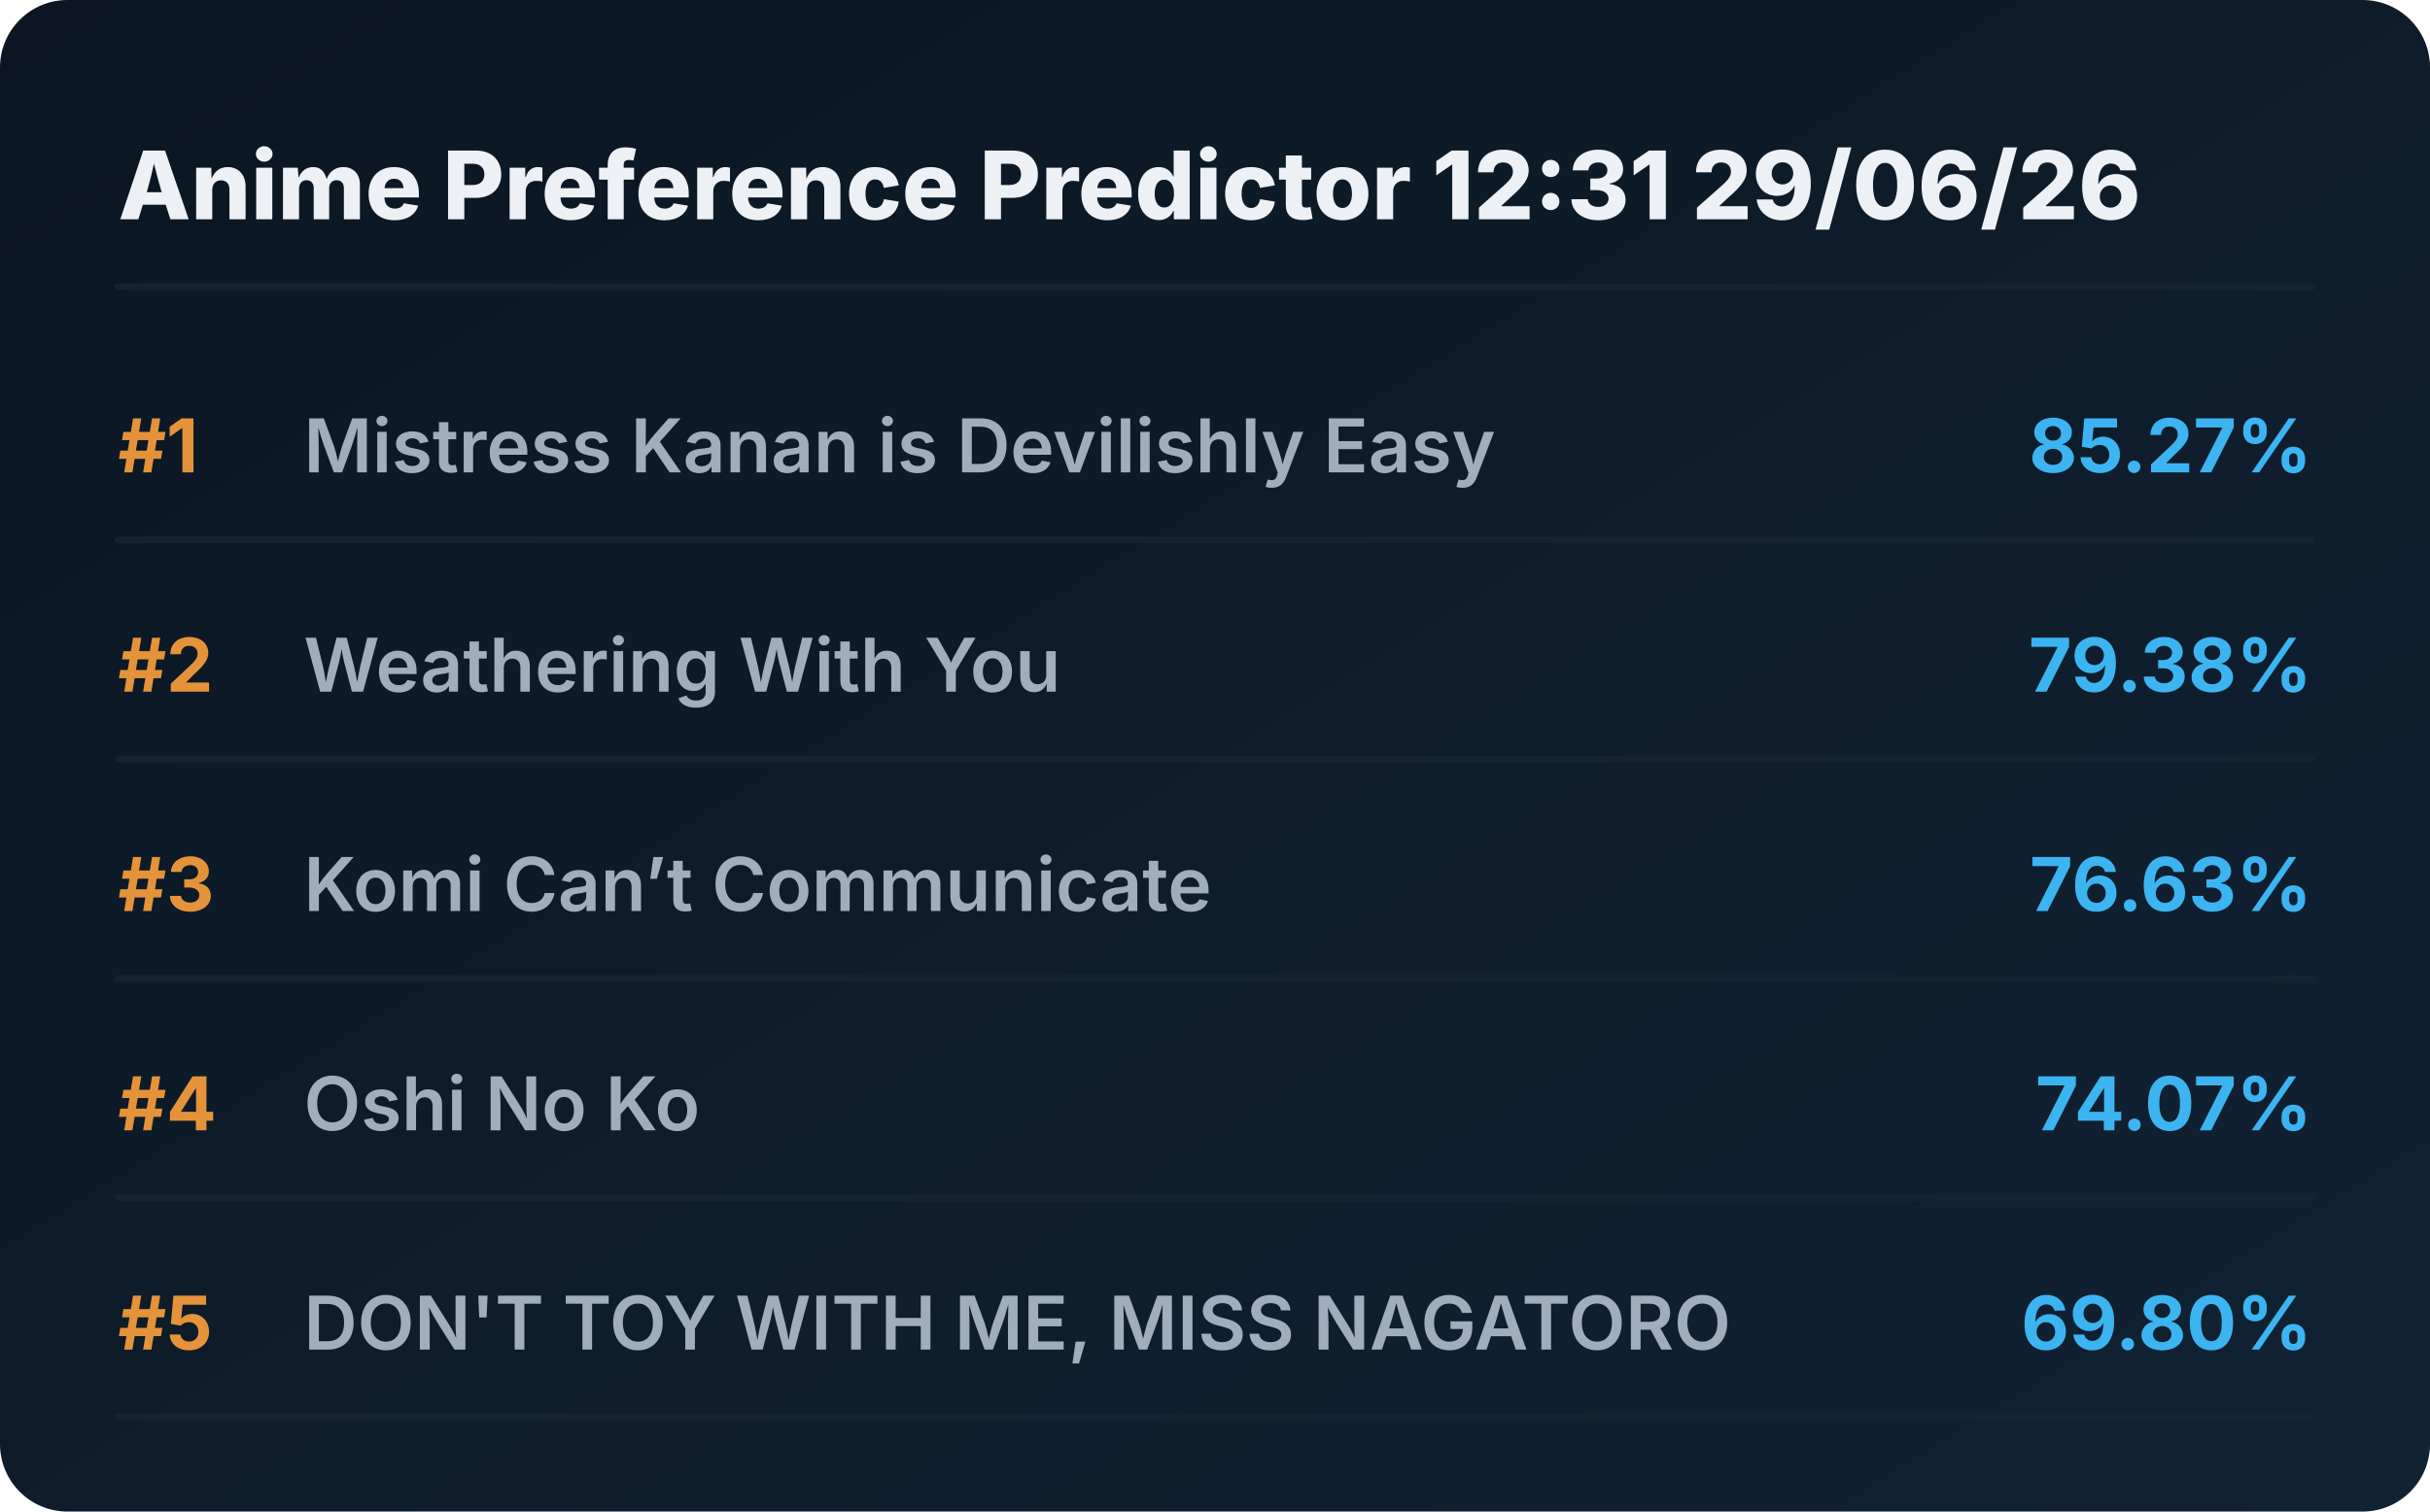
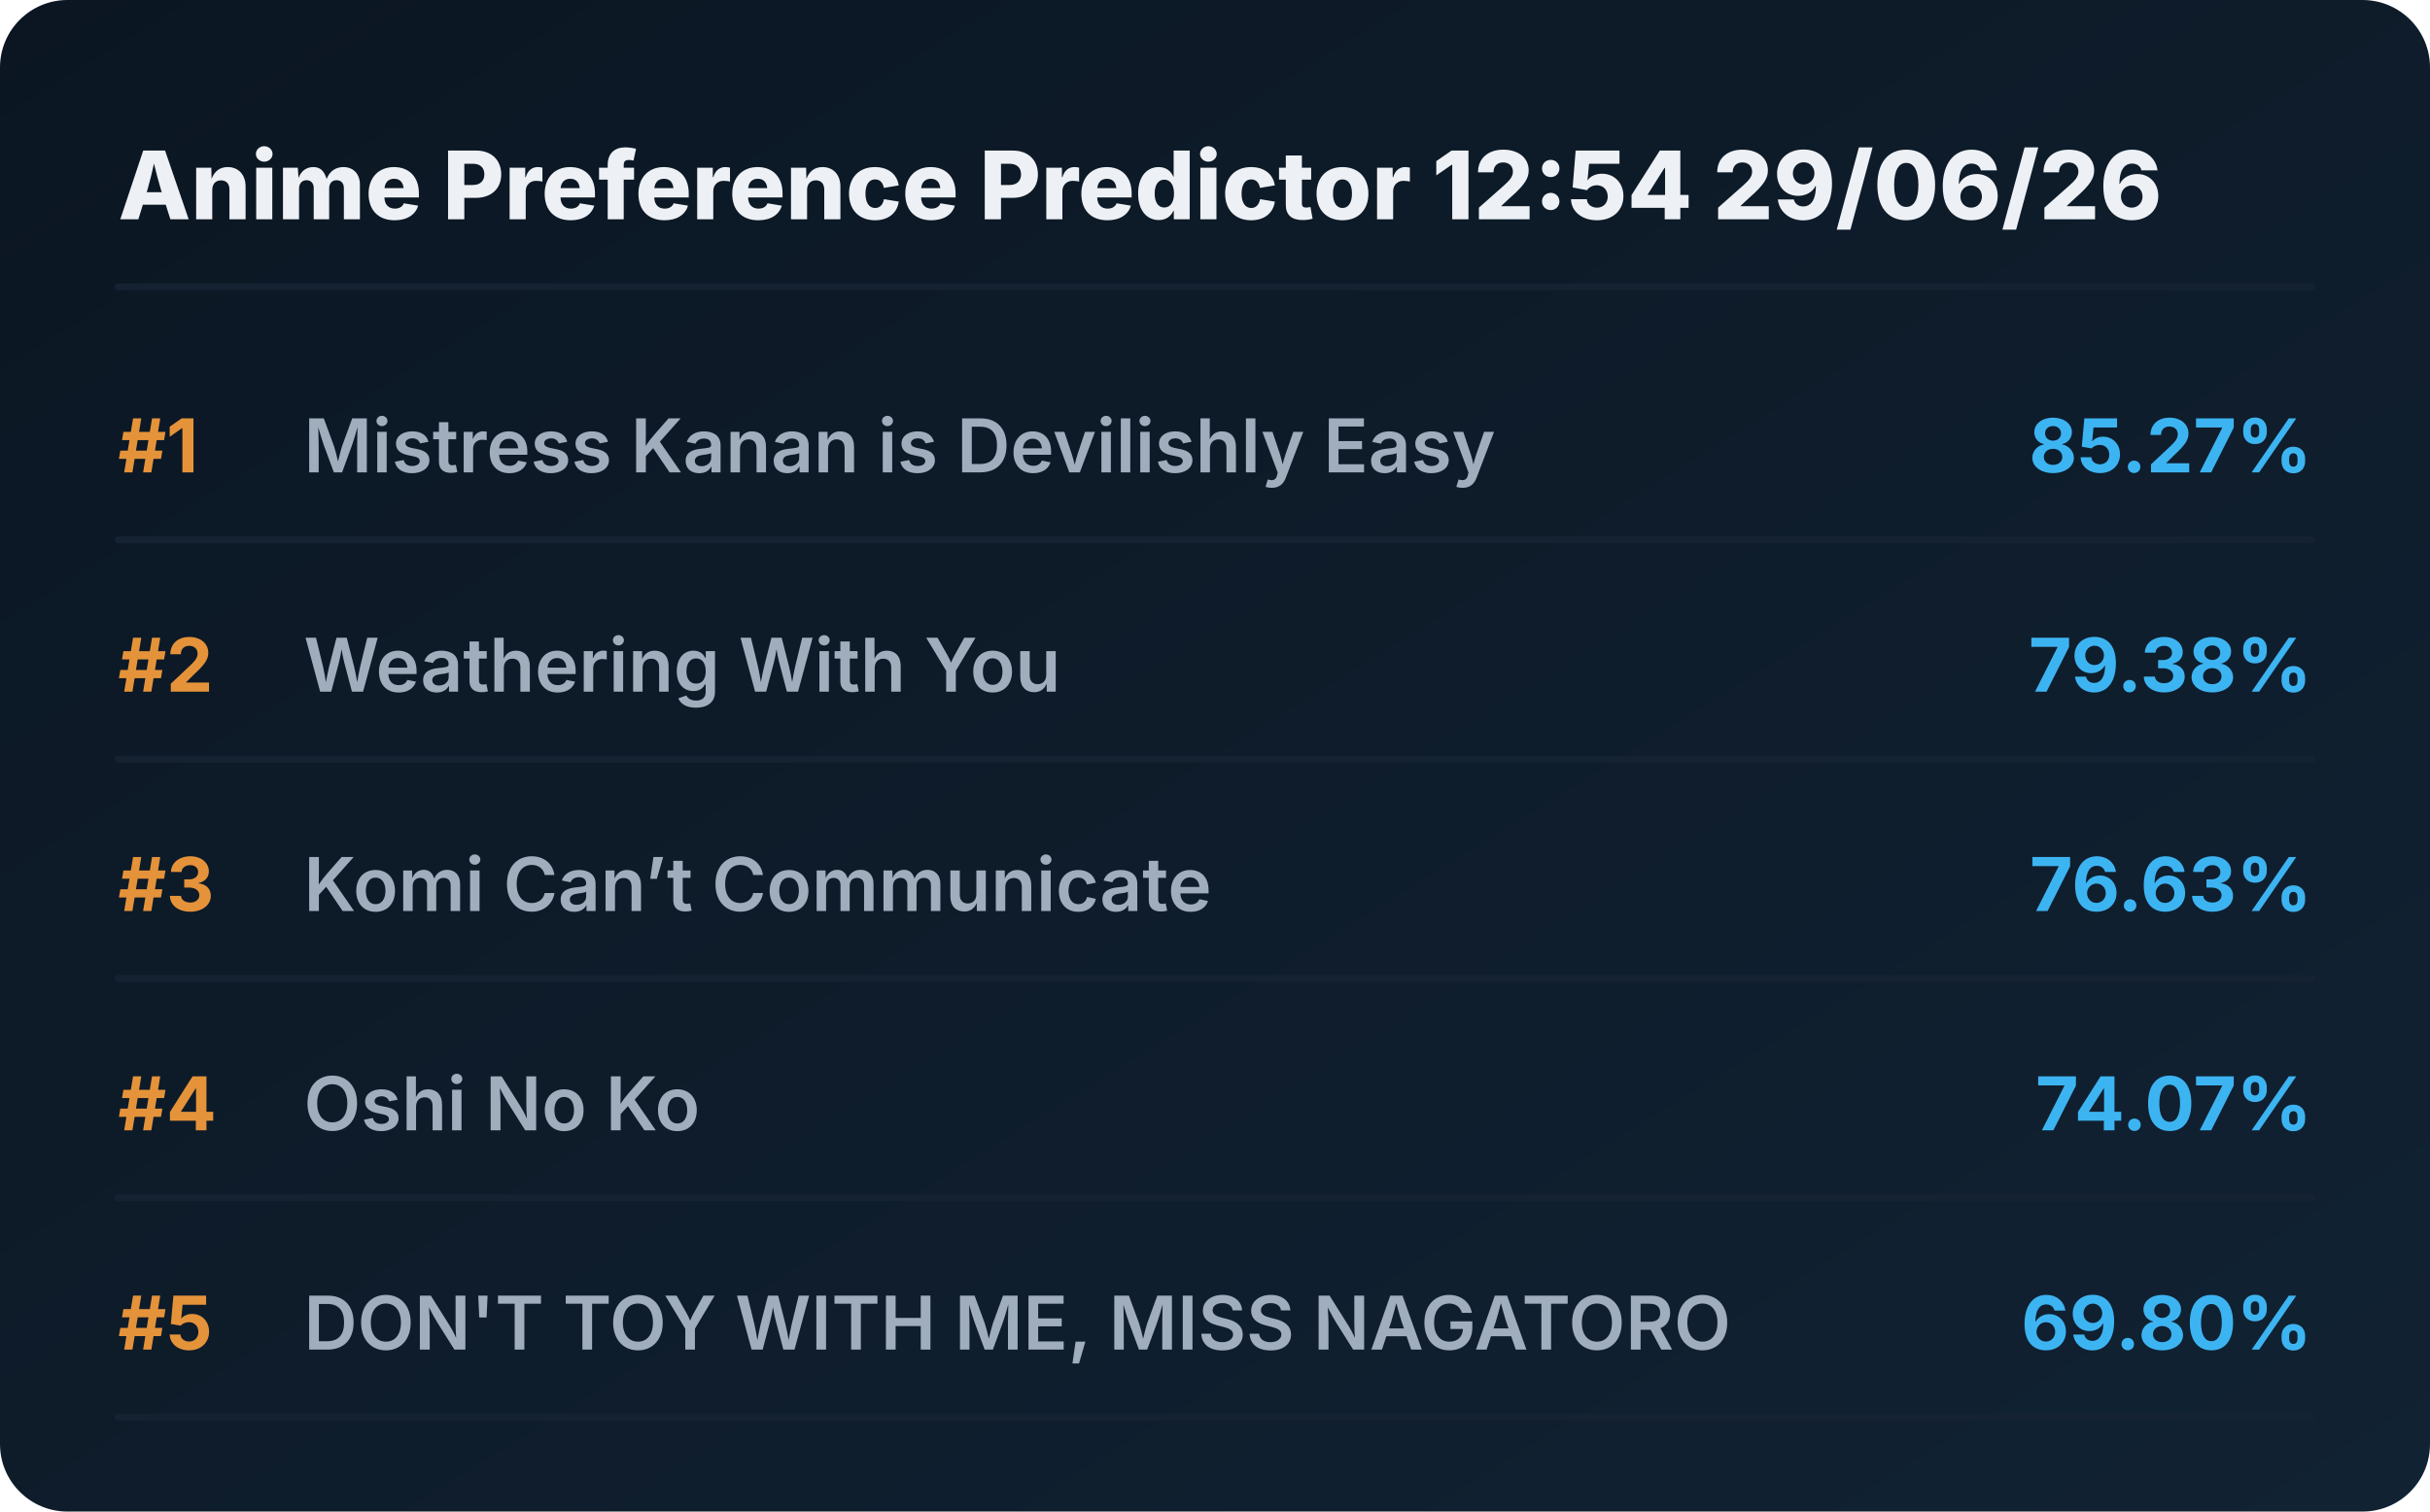
<svg xmlns="http://www.w3.org/2000/svg" viewBox="0 0 720 448" preserveAspectRatio="xMidYMid meet" style="width: 100%; height: auto; max-width: 720px;">
  <defs>
    <linearGradient id="boxGrad" x1="0%" y1="0%" x2="100%" y2="100%">
      <stop offset="0%" stop-color="#0b1622" />
      <stop offset="100%" stop-color="#112233" />
    </linearGradient>
    <clipPath id="titleClip">
      <rect x="90" y="0" width="510" height="100%" />
    </clipPath>
  </defs>
  <style>
    .bg { fill: url(#boxGrad); rx: 20px; }
    .header { font-family: 'Overpass', 'Inter', system-ui, sans-serif; font-weight: 800; font-size: 28px; fill: #edf1f5; }
    .rank { font-family: 'Overpass', 'Inter', system-ui, sans-serif; font-weight: 700; font-size: 22px; fill: #e5933a; }
    .title { font-family: 'Overpass', 'Inter', system-ui, sans-serif; font-weight: 600; font-size: 22px; fill: #9fadbd; }
    .score { font-family: 'Overpass', 'Inter', system-ui, sans-serif; font-weight: 700; font-size: 22px; fill: #3db4f2; }
    .line { stroke: #152232; stroke-width: 2; stroke-linecap: round; }
  </style>
  <rect class="bg" width="720" height="448" />
-   <text x="35" y="65" class="header">Anime Preference Predictor 12:31 29/06/26</text>
+   <text x="35" y="65" class="header">Anime Preference Predictor 12:54 29/06/26</text>
  <line x1="35" y1="85" x2="685" y2="85" class="line" />
  <g transform="translate(0, 0)">
    <text x="35" y="140" class="rank">#1</text>
    <text x="90" y="140" class="title">Mistress Kanan is Devilishly Easy</text>
    <text x="685" y="140" class="score" text-anchor="end">85.27%</text>
    <line x1="35" y1="160" x2="685" y2="160" class="line" />
  </g>
  <g transform="translate(0, 65)">
    <text x="35" y="140" class="rank">#2</text>
    <text x="90" y="140" class="title">Weathering With You</text>
    <text x="685" y="140" class="score" text-anchor="end">79.38%</text>
    <line x1="35" y1="160" x2="685" y2="160" class="line" />
  </g>
  <g transform="translate(0, 130)">
    <text x="35" y="140" class="rank">#3</text>
    <text x="90" y="140" class="title">Komi Can’t Communicate</text>
    <text x="685" y="140" class="score" text-anchor="end">76.63%</text>
    <line x1="35" y1="160" x2="685" y2="160" class="line" />
  </g>
  <g transform="translate(0, 195)">
    <text x="35" y="140" class="rank">#4</text>
    <text x="90" y="140" class="title">Oshi No Ko</text>
    <text x="685" y="140" class="score" text-anchor="end">74.07%</text>
    <line x1="35" y1="160" x2="685" y2="160" class="line" />
  </g>
  <g transform="translate(0, 260)">
    <text x="35" y="140" class="rank">#5</text>
    <text x="90" y="140" class="title">DON'T TOY WITH ME, MISS NAGATORO</text>
    <text x="685" y="140" class="score" text-anchor="end">69.80%</text>
    <line x1="35" y1="160" x2="685" y2="160" class="line" />
  </g>
</svg>
